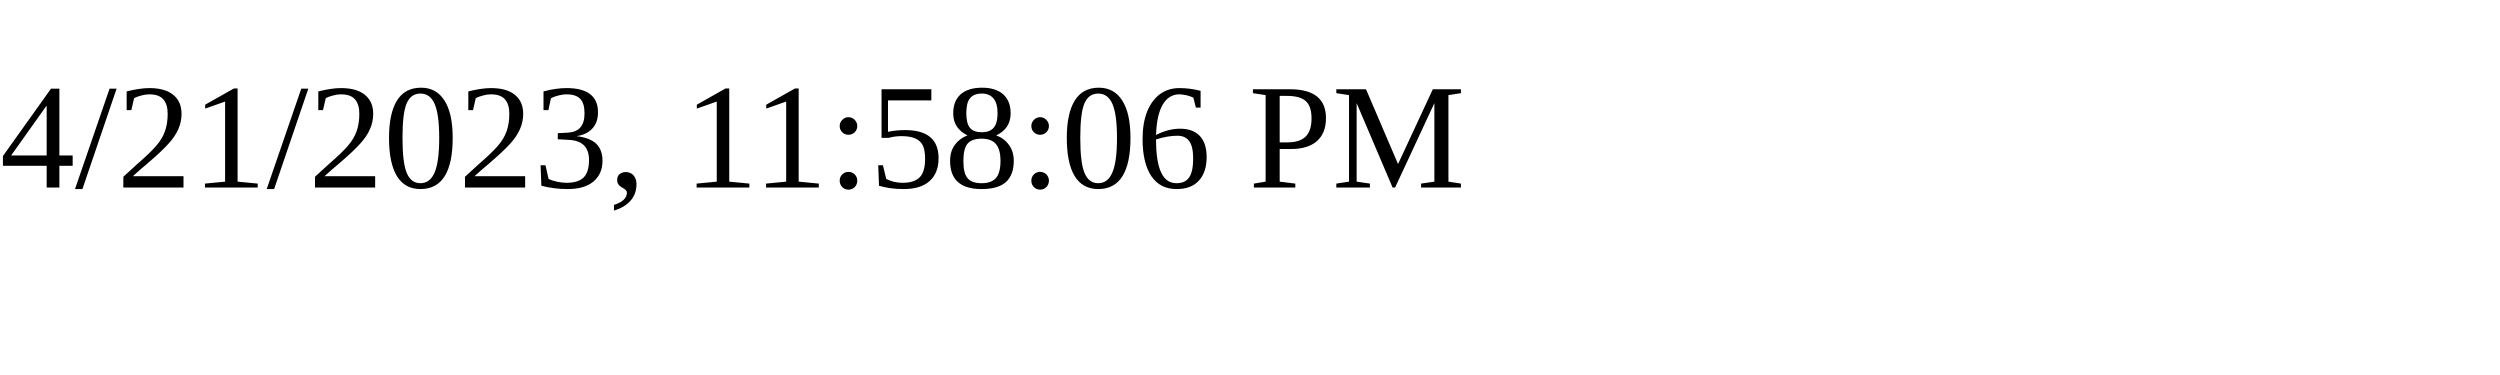
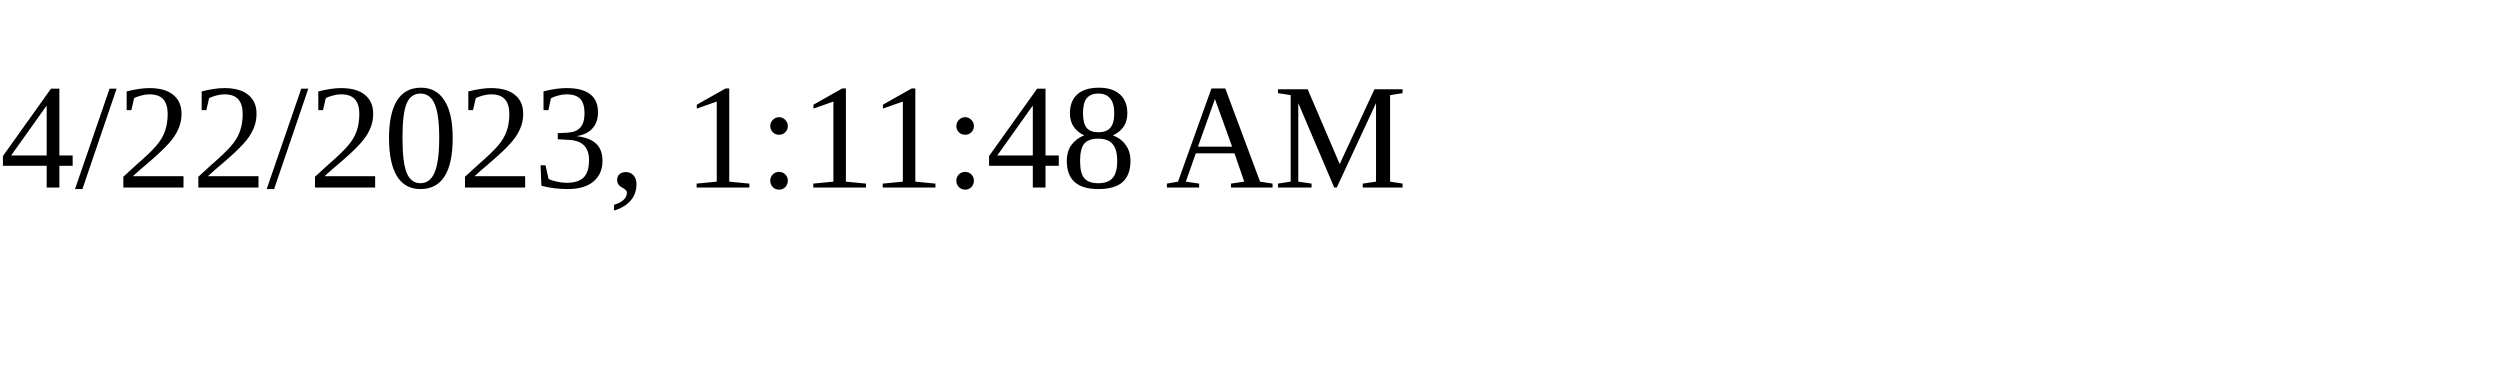
<svg xmlns="http://www.w3.org/2000/svg" height="30" width="200">
-   <text x="0" y="15">4/21/2023, 11:58:06 PM</text>
+   <text x="0" y="15">4/22/2023, 1:11:48 AM</text>
</svg>
